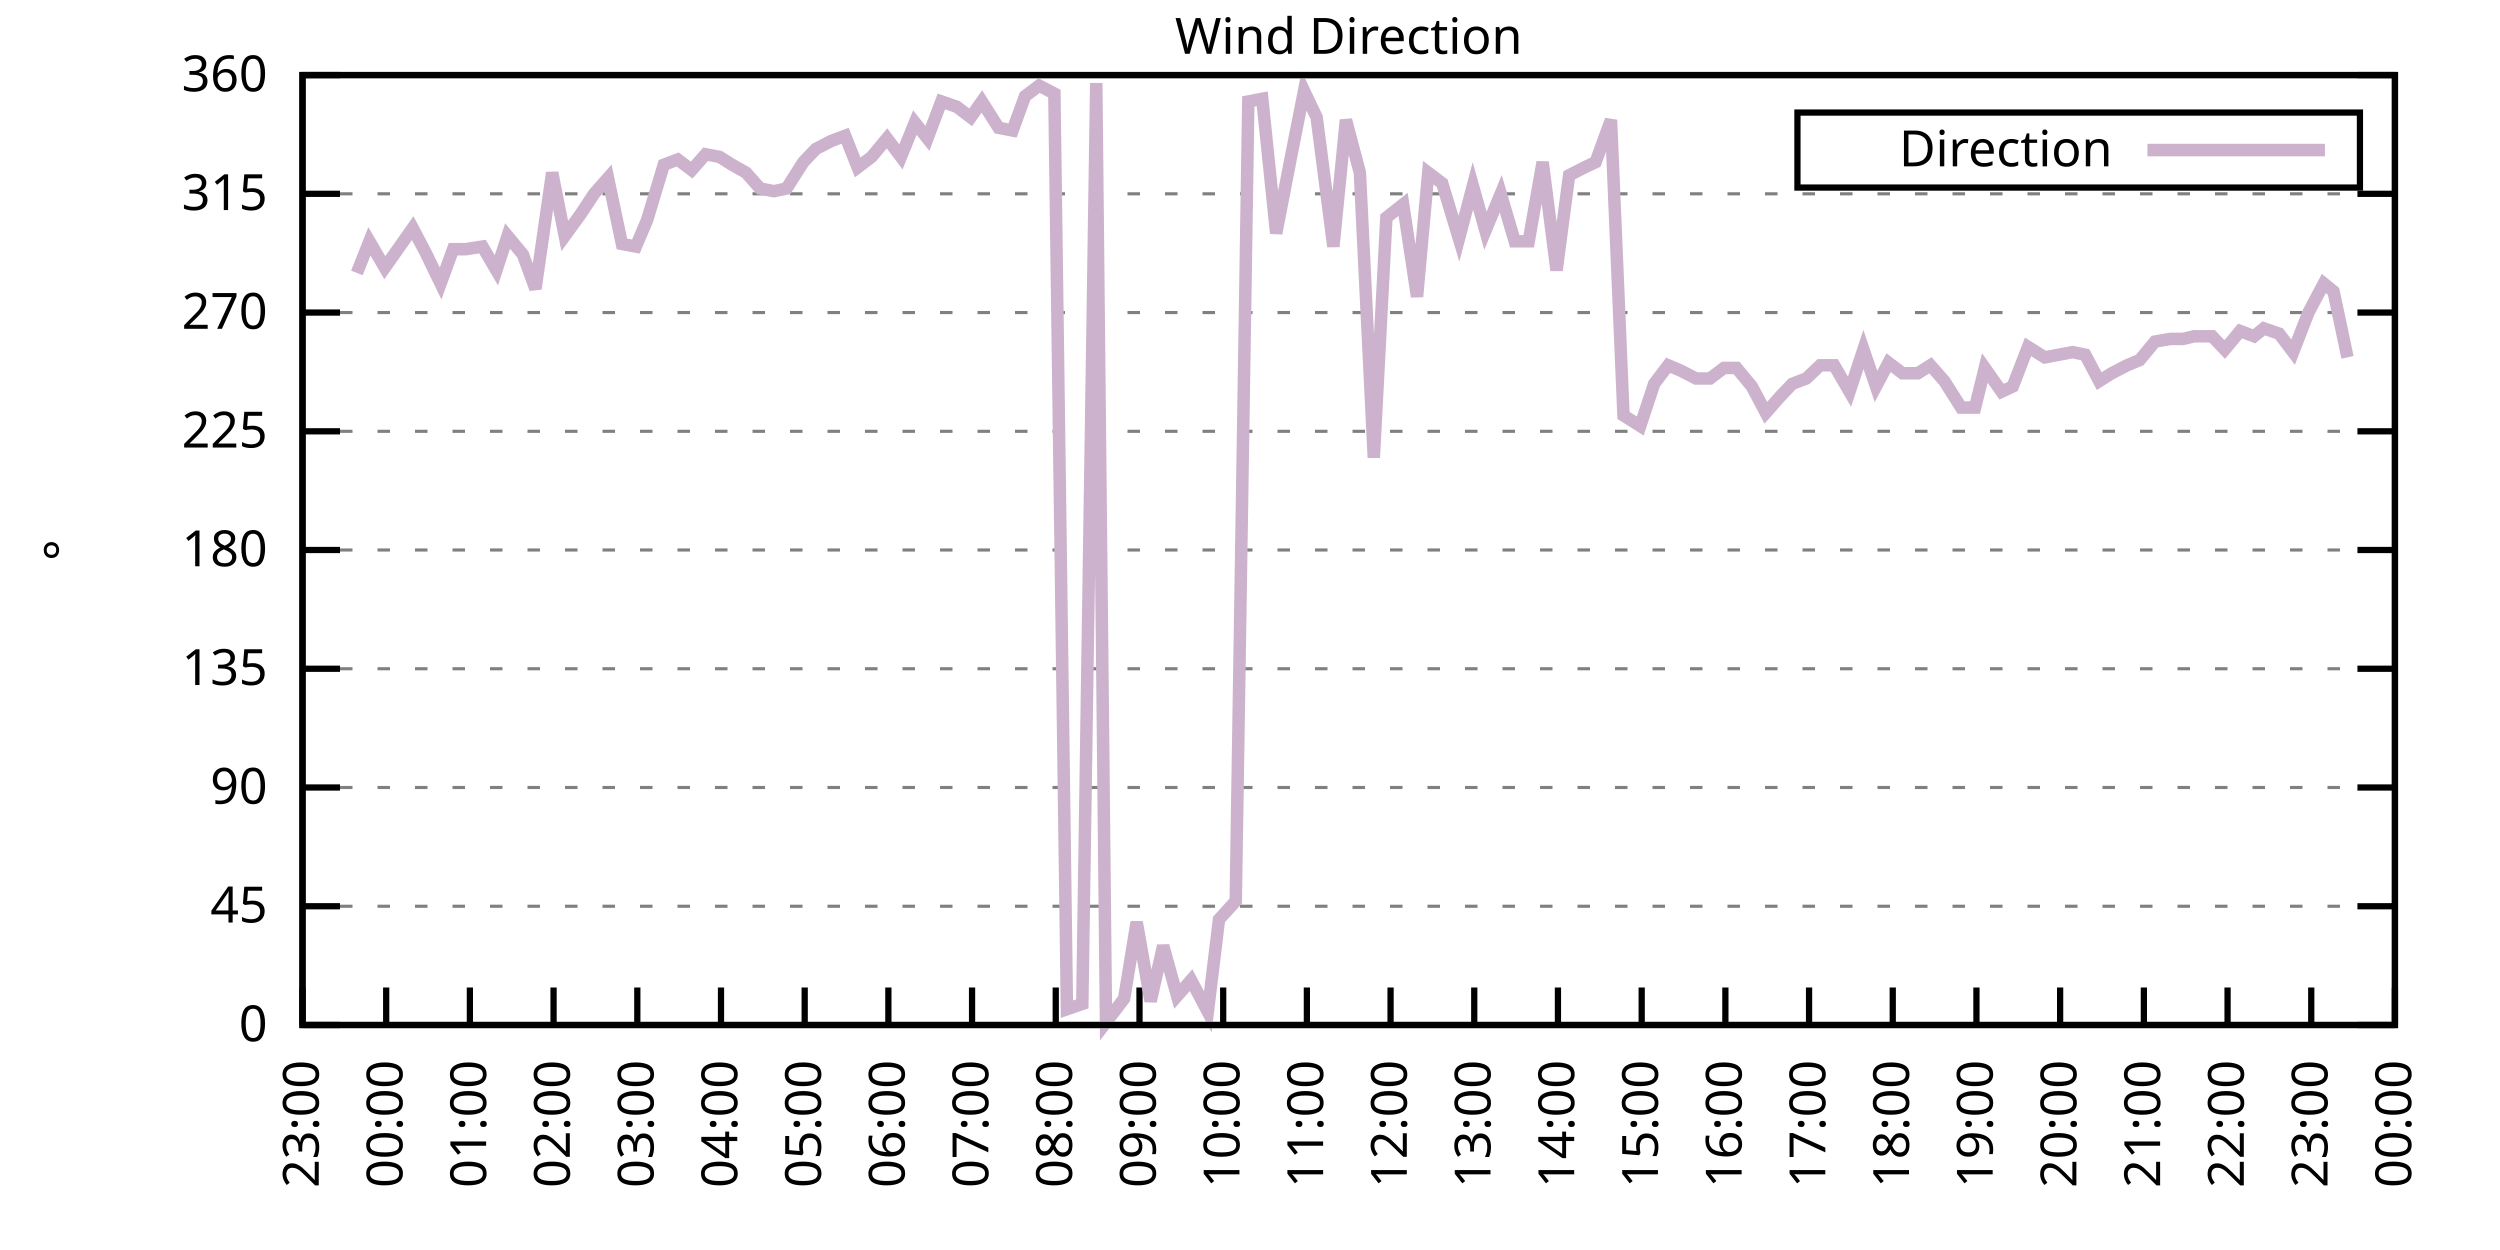
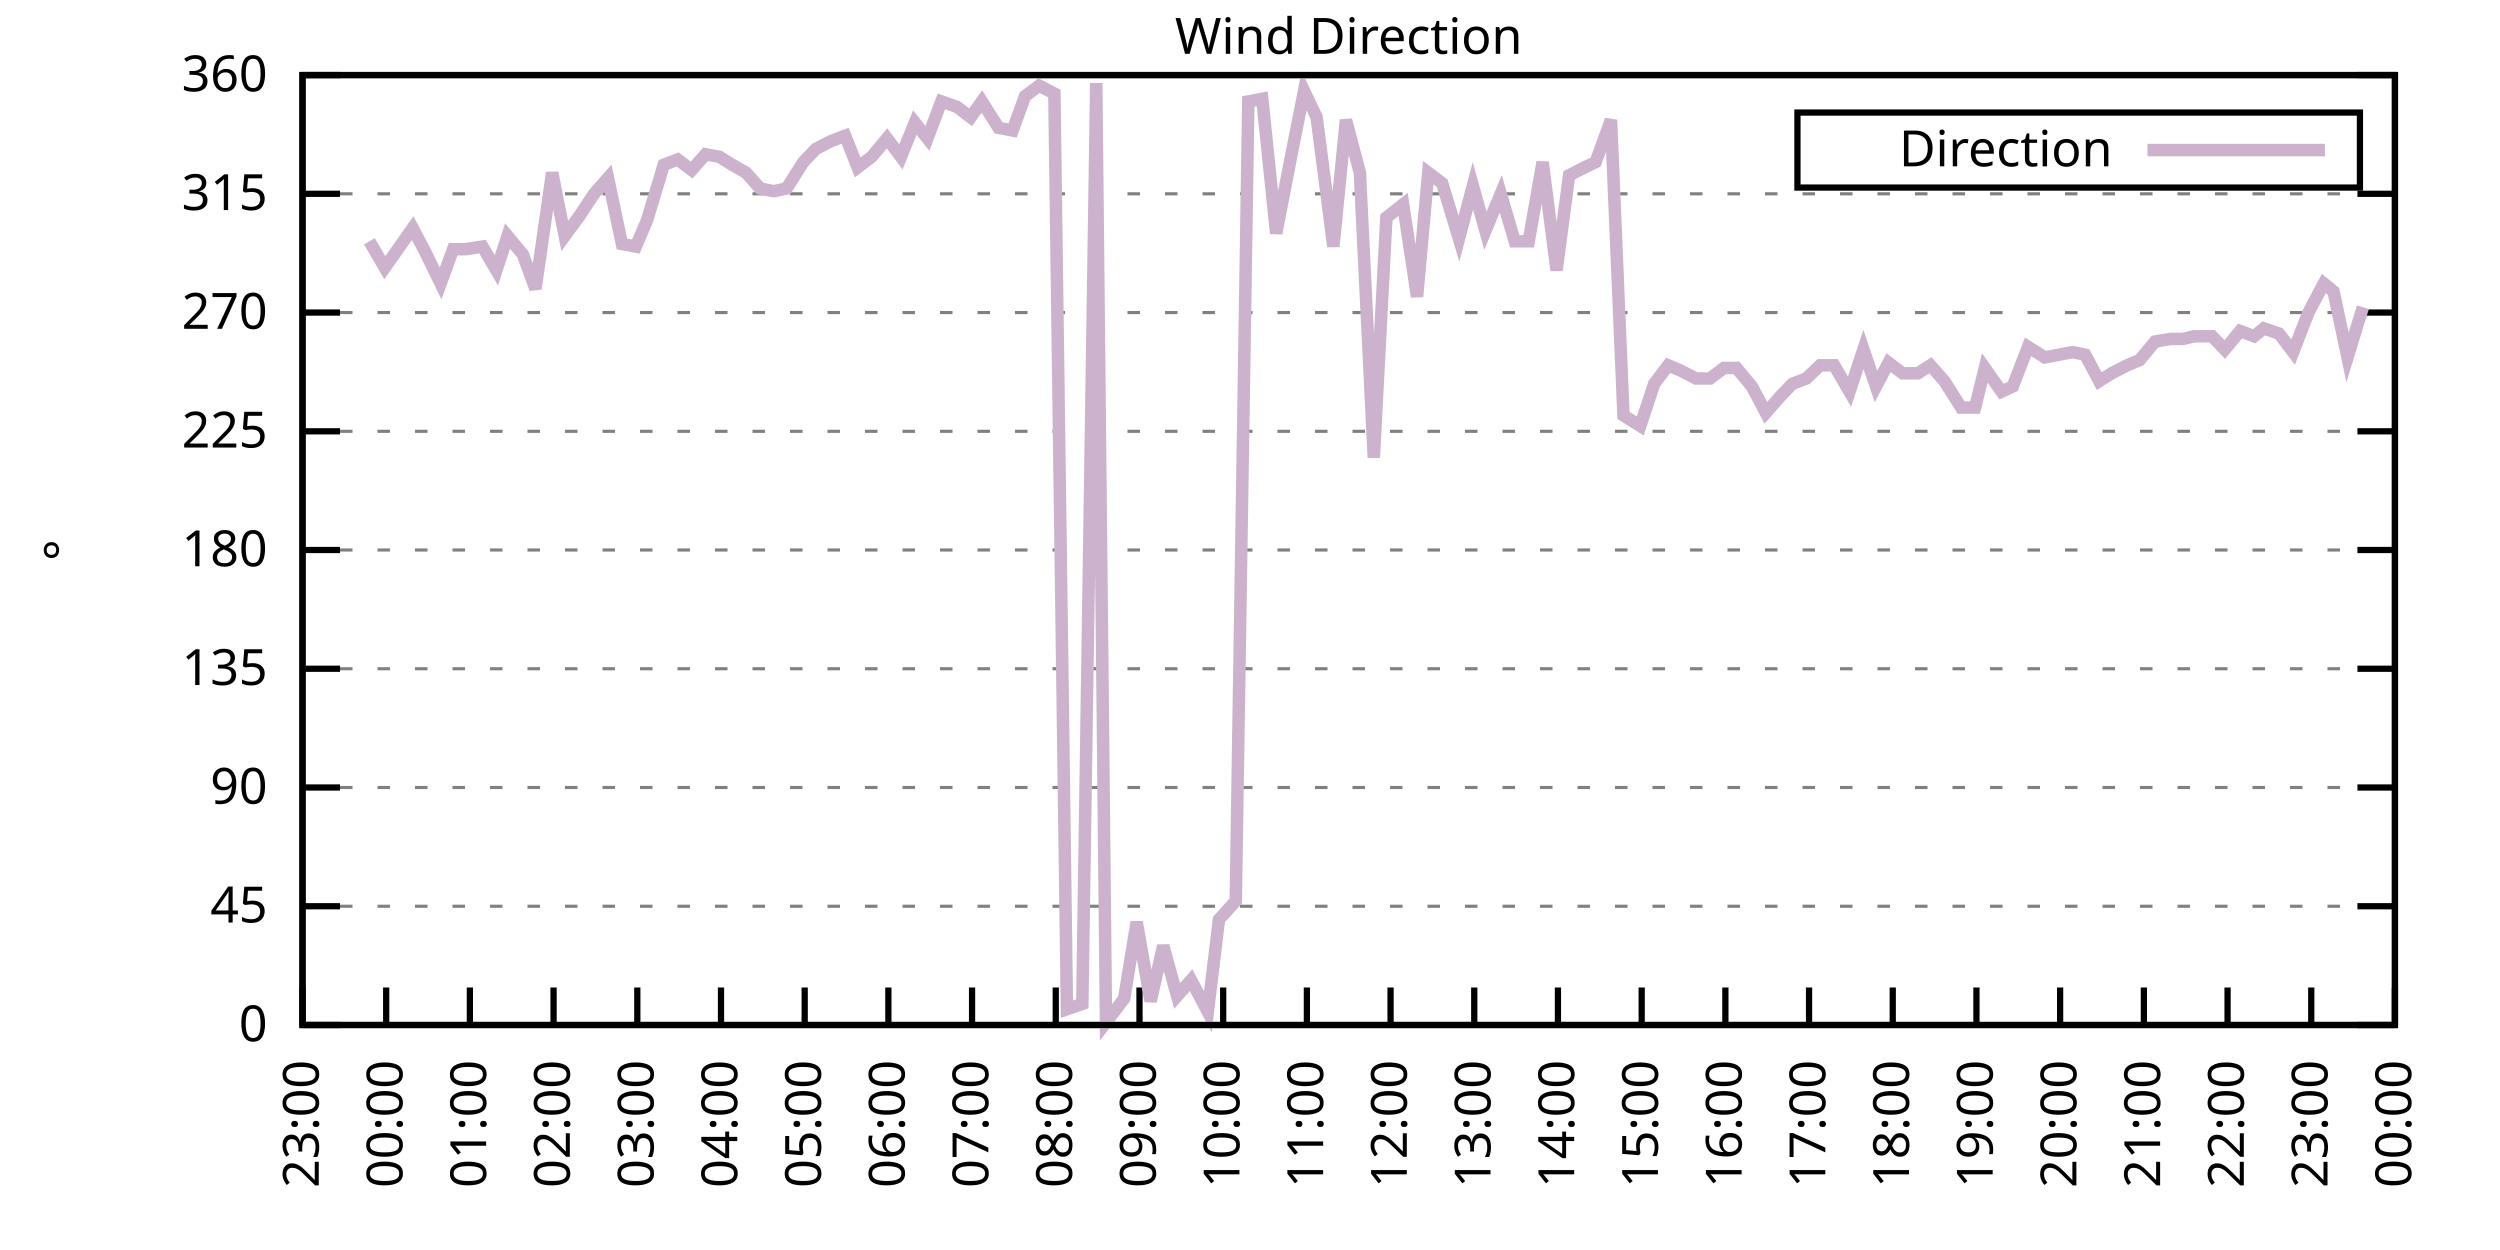
<svg xmlns="http://www.w3.org/2000/svg" xmlns:xlink="http://www.w3.org/1999/xlink" width="400" height="200" viewBox="0 0 400 200">
  <g id="gnuplot_canvas">
    <rect x="0" y="0" width="400" height="200" fill="none" />
    <defs>
      <circle id="gpDot" r="0.5" stroke-width="0.5" stroke="currentColor" />
      <path id="gpPt0" stroke-width="0.333" stroke="currentColor" d="M-1,0 h2 M0,-1 v2" />
      <path id="gpPt1" stroke-width="0.333" stroke="currentColor" d="M-1,-1 L1,1 M1,-1 L-1,1" />
      <path id="gpPt2" stroke-width="0.333" stroke="currentColor" d="M-1,0 L1,0 M0,-1 L0,1 M-1,-1 L1,1 M-1,1 L1,-1" />
      <rect id="gpPt3" stroke-width="0.333" stroke="currentColor" x="-1" y="-1" width="2" height="2" />
      <rect id="gpPt4" stroke-width="0.333" stroke="currentColor" fill="currentColor" x="-1" y="-1" width="2" height="2" />
      <circle id="gpPt5" stroke-width="0.333" stroke="currentColor" cx="0" cy="0" r="1" />
      <use xlink:href="#gpPt5" id="gpPt6" fill="currentColor" stroke="none" />
      <path id="gpPt7" stroke-width="0.333" stroke="currentColor" d="M0,-1.33 L-1.33,0.67 L1.33,0.67 z" />
      <use xlink:href="#gpPt7" id="gpPt8" fill="currentColor" stroke="none" />
      <use xlink:href="#gpPt7" id="gpPt9" stroke="currentColor" transform="rotate(180)" />
      <use xlink:href="#gpPt9" id="gpPt10" fill="currentColor" stroke="none" />
      <use xlink:href="#gpPt3" id="gpPt11" stroke="currentColor" transform="rotate(45)" />
      <use xlink:href="#gpPt11" id="gpPt12" fill="currentColor" stroke="none" />
      <path id="gpPt13" stroke-width="0.333" stroke="currentColor" d="M0,1.330 L1.265,0.411 L0.782,-1.067 L-0.782,-1.076 L-1.265,0.411 z" />
      <use xlink:href="#gpPt13" id="gpPt14" fill="currentColor" stroke="none" />
      <filter id="textbox" filterUnits="objectBoundingBox" x="0" y="0" height="1" width="1">
        <feFlood flood-color="white" flood-opacity="1" result="bgnd" />
        <feComposite in="SourceGraphic" in2="bgnd" operator="atop" />
      </filter>
      <filter id="greybox" filterUnits="objectBoundingBox" x="0" y="0" height="1" width="1">
        <feFlood flood-color="lightgrey" flood-opacity="1" result="grey" />
        <feComposite in="SourceGraphic" in2="grey" operator="atop" />
      </filter>
    </defs>
    <g fill="none" color="white" stroke="currentColor" stroke-width="1.00" stroke-linecap="butt" stroke-linejoin="miter">
</g>
    <g fill="none" color="black" stroke="currentColor" stroke-width="1.00" stroke-linecap="butt" stroke-linejoin="miter">
      <g stroke="none" shape-rendering="crispEdges">
        <polygon fill="rgb(255, 255, 255)" points="48.40,164.00 383.18,164.00 383.18,12.02 48.40,12.02 " />
      </g>
    </g>
    <g fill="none" color="black" stroke="currentColor" stroke-width="1.00" stroke-linecap="butt" stroke-linejoin="miter">
</g>
    <g fill="none" color="black" stroke="black" stroke-width="0.50" stroke-linecap="butt" stroke-linejoin="miter">
</g>
    <g fill="none" color="gray" stroke="currentColor" stroke-width="0.50" stroke-linecap="butt" stroke-linejoin="miter">
      <path stroke="gray" stroke-dasharray="2,4" class="gridline" d="M48.40,164.00 L383.19,164.00  " />
    </g>
    <g fill="none" color="gray" stroke="gray" stroke-width="1.00" stroke-linecap="butt" stroke-linejoin="miter">
</g>
    <g fill="none" color="black" stroke="currentColor" stroke-width="1.00" stroke-linecap="butt" stroke-linejoin="miter">
      <path stroke="black" d="M48.40,164.00 L54.40,164.00 M383.19,164.00 L377.19,164.00  " />
      <g transform="translate(42.80,166.60)" stroke="none" fill="black" font-family="Sans" font-size="8.00" text-anchor="end">
        <text>
          <tspan font-family="Sans"> 0</tspan>
        </text>
      </g>
    </g>
    <g fill="none" color="black" stroke="currentColor" stroke-width="1.00" stroke-linecap="butt" stroke-linejoin="miter">
</g>
    <g fill="none" color="black" stroke="black" stroke-width="0.50" stroke-linecap="butt" stroke-linejoin="miter">
</g>
    <g fill="none" color="gray" stroke="currentColor" stroke-width="0.50" stroke-linecap="butt" stroke-linejoin="miter">
      <path stroke="gray" stroke-dasharray="2,4" class="gridline" d="M48.40,145.00 L383.19,145.00  " />
    </g>
    <g fill="none" color="gray" stroke="gray" stroke-width="1.00" stroke-linecap="butt" stroke-linejoin="miter">
</g>
    <g fill="none" color="black" stroke="currentColor" stroke-width="1.00" stroke-linecap="butt" stroke-linejoin="miter">
      <path stroke="black" d="M48.40,145.00 L54.40,145.00 M383.19,145.00 L377.19,145.00  " />
      <g transform="translate(42.80,147.60)" stroke="none" fill="black" font-family="Sans" font-size="8.00" text-anchor="end">
        <text>
          <tspan font-family="Sans"> 45</tspan>
        </text>
      </g>
    </g>
    <g fill="none" color="black" stroke="currentColor" stroke-width="1.00" stroke-linecap="butt" stroke-linejoin="miter">
</g>
    <g fill="none" color="black" stroke="black" stroke-width="0.50" stroke-linecap="butt" stroke-linejoin="miter">
</g>
    <g fill="none" color="gray" stroke="currentColor" stroke-width="0.50" stroke-linecap="butt" stroke-linejoin="miter">
      <path stroke="gray" stroke-dasharray="2,4" class="gridline" d="M48.40,126.00 L383.19,126.00  " />
    </g>
    <g fill="none" color="gray" stroke="gray" stroke-width="1.00" stroke-linecap="butt" stroke-linejoin="miter">
</g>
    <g fill="none" color="black" stroke="currentColor" stroke-width="1.00" stroke-linecap="butt" stroke-linejoin="miter">
      <path stroke="black" d="M48.40,126.00 L54.40,126.00 M383.19,126.00 L377.19,126.00  " />
      <g transform="translate(42.80,128.60)" stroke="none" fill="black" font-family="Sans" font-size="8.00" text-anchor="end">
        <text>
          <tspan font-family="Sans"> 90</tspan>
        </text>
      </g>
    </g>
    <g fill="none" color="black" stroke="currentColor" stroke-width="1.00" stroke-linecap="butt" stroke-linejoin="miter">
</g>
    <g fill="none" color="black" stroke="black" stroke-width="0.50" stroke-linecap="butt" stroke-linejoin="miter">
</g>
    <g fill="none" color="gray" stroke="currentColor" stroke-width="0.50" stroke-linecap="butt" stroke-linejoin="miter">
      <path stroke="gray" stroke-dasharray="2,4" class="gridline" d="M48.40,107.00 L383.19,107.00  " />
    </g>
    <g fill="none" color="gray" stroke="gray" stroke-width="1.00" stroke-linecap="butt" stroke-linejoin="miter">
</g>
    <g fill="none" color="black" stroke="currentColor" stroke-width="1.00" stroke-linecap="butt" stroke-linejoin="miter">
      <path stroke="black" d="M48.40,107.00 L54.40,107.00 M383.19,107.00 L377.19,107.00  " />
      <g transform="translate(42.80,109.60)" stroke="none" fill="black" font-family="Sans" font-size="8.00" text-anchor="end">
        <text>
          <tspan font-family="Sans"> 135</tspan>
        </text>
      </g>
    </g>
    <g fill="none" color="black" stroke="currentColor" stroke-width="1.00" stroke-linecap="butt" stroke-linejoin="miter">
</g>
    <g fill="none" color="black" stroke="black" stroke-width="0.50" stroke-linecap="butt" stroke-linejoin="miter">
</g>
    <g fill="none" color="gray" stroke="currentColor" stroke-width="0.50" stroke-linecap="butt" stroke-linejoin="miter">
      <path stroke="gray" stroke-dasharray="2,4" class="gridline" d="M48.40,88.00 L383.19,88.00  " />
    </g>
    <g fill="none" color="gray" stroke="gray" stroke-width="1.00" stroke-linecap="butt" stroke-linejoin="miter">
</g>
    <g fill="none" color="black" stroke="currentColor" stroke-width="1.00" stroke-linecap="butt" stroke-linejoin="miter">
      <path stroke="black" d="M48.40,88.00 L54.40,88.00 M383.19,88.00 L377.19,88.00  " />
      <g transform="translate(42.80,90.60)" stroke="none" fill="black" font-family="Sans" font-size="8.00" text-anchor="end">
        <text>
          <tspan font-family="Sans"> 180</tspan>
        </text>
      </g>
    </g>
    <g fill="none" color="black" stroke="currentColor" stroke-width="1.00" stroke-linecap="butt" stroke-linejoin="miter">
</g>
    <g fill="none" color="black" stroke="black" stroke-width="0.50" stroke-linecap="butt" stroke-linejoin="miter">
</g>
    <g fill="none" color="gray" stroke="currentColor" stroke-width="0.50" stroke-linecap="butt" stroke-linejoin="miter">
      <path stroke="gray" stroke-dasharray="2,4" class="gridline" d="M48.40,69.01 L383.19,69.01  " />
    </g>
    <g fill="none" color="gray" stroke="gray" stroke-width="1.00" stroke-linecap="butt" stroke-linejoin="miter">
</g>
    <g fill="none" color="black" stroke="currentColor" stroke-width="1.00" stroke-linecap="butt" stroke-linejoin="miter">
      <path stroke="black" d="M48.40,69.01 L54.40,69.01 M383.19,69.01 L377.19,69.01  " />
      <g transform="translate(42.80,71.61)" stroke="none" fill="black" font-family="Sans" font-size="8.00" text-anchor="end">
        <text>
          <tspan font-family="Sans"> 225</tspan>
        </text>
      </g>
    </g>
    <g fill="none" color="black" stroke="currentColor" stroke-width="1.00" stroke-linecap="butt" stroke-linejoin="miter">
</g>
    <g fill="none" color="black" stroke="black" stroke-width="0.50" stroke-linecap="butt" stroke-linejoin="miter">
</g>
    <g fill="none" color="gray" stroke="currentColor" stroke-width="0.50" stroke-linecap="butt" stroke-linejoin="miter">
      <path stroke="gray" stroke-dasharray="2,4" class="gridline" d="M48.40,50.01 L383.19,50.01  " />
    </g>
    <g fill="none" color="gray" stroke="gray" stroke-width="1.00" stroke-linecap="butt" stroke-linejoin="miter">
</g>
    <g fill="none" color="black" stroke="currentColor" stroke-width="1.00" stroke-linecap="butt" stroke-linejoin="miter">
      <path stroke="black" d="M48.40,50.01 L54.40,50.01 M383.19,50.01 L377.19,50.01  " />
      <g transform="translate(42.80,52.61)" stroke="none" fill="black" font-family="Sans" font-size="8.00" text-anchor="end">
        <text>
          <tspan font-family="Sans"> 270</tspan>
        </text>
      </g>
    </g>
    <g fill="none" color="black" stroke="currentColor" stroke-width="1.00" stroke-linecap="butt" stroke-linejoin="miter">
</g>
    <g fill="none" color="black" stroke="black" stroke-width="0.50" stroke-linecap="butt" stroke-linejoin="miter">
</g>
    <g fill="none" color="gray" stroke="currentColor" stroke-width="0.50" stroke-linecap="butt" stroke-linejoin="miter">
      <path stroke="gray" stroke-dasharray="2,4" class="gridline" d="M48.40,31.01 L383.19,31.01  " />
    </g>
    <g fill="none" color="gray" stroke="gray" stroke-width="1.00" stroke-linecap="butt" stroke-linejoin="miter">
</g>
    <g fill="none" color="black" stroke="currentColor" stroke-width="1.00" stroke-linecap="butt" stroke-linejoin="miter">
      <path stroke="black" d="M48.40,31.01 L54.40,31.01 M383.19,31.01 L377.19,31.01  " />
      <g transform="translate(42.80,33.61)" stroke="none" fill="black" font-family="Sans" font-size="8.00" text-anchor="end">
        <text>
          <tspan font-family="Sans"> 315</tspan>
        </text>
      </g>
    </g>
    <g fill="none" color="black" stroke="currentColor" stroke-width="1.00" stroke-linecap="butt" stroke-linejoin="miter">
</g>
    <g fill="none" color="black" stroke="black" stroke-width="0.50" stroke-linecap="butt" stroke-linejoin="miter">
</g>
    <g fill="none" color="gray" stroke="currentColor" stroke-width="0.50" stroke-linecap="butt" stroke-linejoin="miter">
      <path stroke="gray" stroke-dasharray="2,4" class="gridline" d="M48.40,12.01 L383.19,12.01  " />
    </g>
    <g fill="none" color="gray" stroke="gray" stroke-width="1.00" stroke-linecap="butt" stroke-linejoin="miter">
</g>
    <g fill="none" color="black" stroke="currentColor" stroke-width="1.00" stroke-linecap="butt" stroke-linejoin="miter">
      <path stroke="black" d="M48.40,12.01 L54.40,12.01 M383.19,12.01 L377.19,12.01  " />
      <g transform="translate(42.80,14.61)" stroke="none" fill="black" font-family="Sans" font-size="8.00" text-anchor="end">
        <text>
          <tspan font-family="Sans"> 360</tspan>
        </text>
      </g>
    </g>
    <g fill="none" color="black" stroke="currentColor" stroke-width="1.00" stroke-linecap="butt" stroke-linejoin="miter">
      <path stroke="black" d="M48.40,164.00 L48.40,158.00  " />
      <g transform="translate(51.00,169.60) rotate(270.00)" stroke="none" fill="black" font-family="Sans" font-size="8.00" text-anchor="end">
        <text>
          <tspan font-family="Sans">23:00</tspan>
        </text>
      </g>
    </g>
    <g fill="none" color="black" stroke="currentColor" stroke-width="1.00" stroke-linecap="butt" stroke-linejoin="miter">
      <path stroke="black" d="M61.79,164.00 L61.79,158.00  " />
      <g transform="translate(64.39,169.60) rotate(270.00)" stroke="none" fill="black" font-family="Sans" font-size="8.00" text-anchor="end">
        <text>
          <tspan font-family="Sans">00:00</tspan>
        </text>
      </g>
    </g>
    <g fill="none" color="black" stroke="currentColor" stroke-width="1.00" stroke-linecap="butt" stroke-linejoin="miter">
      <path stroke="black" d="M75.18,164.00 L75.18,158.00  " />
      <g transform="translate(77.78,169.60) rotate(270.00)" stroke="none" fill="black" font-family="Sans" font-size="8.00" text-anchor="end">
        <text>
          <tspan font-family="Sans">01:00</tspan>
        </text>
      </g>
    </g>
    <g fill="none" color="black" stroke="currentColor" stroke-width="1.00" stroke-linecap="butt" stroke-linejoin="miter">
      <path stroke="black" d="M88.57,164.00 L88.57,158.00  " />
      <g transform="translate(91.17,169.60) rotate(270.00)" stroke="none" fill="black" font-family="Sans" font-size="8.00" text-anchor="end">
        <text>
          <tspan font-family="Sans">02:00</tspan>
        </text>
      </g>
    </g>
    <g fill="none" color="black" stroke="currentColor" stroke-width="1.00" stroke-linecap="butt" stroke-linejoin="miter">
      <path stroke="black" d="M101.97,164.00 L101.97,158.00  " />
      <g transform="translate(104.57,169.60) rotate(270.00)" stroke="none" fill="black" font-family="Sans" font-size="8.00" text-anchor="end">
        <text>
          <tspan font-family="Sans">03:00</tspan>
        </text>
      </g>
    </g>
    <g fill="none" color="black" stroke="currentColor" stroke-width="1.00" stroke-linecap="butt" stroke-linejoin="miter">
      <path stroke="black" d="M115.36,164.00 L115.36,158.00  " />
      <g transform="translate(117.96,169.60) rotate(270.00)" stroke="none" fill="black" font-family="Sans" font-size="8.00" text-anchor="end">
        <text>
          <tspan font-family="Sans">04:00</tspan>
        </text>
      </g>
    </g>
    <g fill="none" color="black" stroke="currentColor" stroke-width="1.00" stroke-linecap="butt" stroke-linejoin="miter">
      <path stroke="black" d="M128.75,164.00 L128.75,158.00  " />
      <g transform="translate(131.35,169.60) rotate(270.00)" stroke="none" fill="black" font-family="Sans" font-size="8.00" text-anchor="end">
        <text>
          <tspan font-family="Sans">05:00</tspan>
        </text>
      </g>
    </g>
    <g fill="none" color="black" stroke="currentColor" stroke-width="1.00" stroke-linecap="butt" stroke-linejoin="miter">
      <path stroke="black" d="M142.14,164.00 L142.14,158.00  " />
      <g transform="translate(144.74,169.60) rotate(270.00)" stroke="none" fill="black" font-family="Sans" font-size="8.00" text-anchor="end">
        <text>
          <tspan font-family="Sans">06:00</tspan>
        </text>
      </g>
    </g>
    <g fill="none" color="black" stroke="currentColor" stroke-width="1.00" stroke-linecap="butt" stroke-linejoin="miter">
      <path stroke="black" d="M155.53,164.00 L155.53,158.00  " />
      <g transform="translate(158.13,169.60) rotate(270.00)" stroke="none" fill="black" font-family="Sans" font-size="8.00" text-anchor="end">
        <text>
          <tspan font-family="Sans">07:00</tspan>
        </text>
      </g>
    </g>
    <g fill="none" color="black" stroke="currentColor" stroke-width="1.00" stroke-linecap="butt" stroke-linejoin="miter">
      <path stroke="black" d="M168.92,164.00 L168.92,158.00  " />
      <g transform="translate(171.52,169.60) rotate(270.00)" stroke="none" fill="black" font-family="Sans" font-size="8.00" text-anchor="end">
        <text>
          <tspan font-family="Sans">08:00</tspan>
        </text>
      </g>
    </g>
    <g fill="none" color="black" stroke="currentColor" stroke-width="1.00" stroke-linecap="butt" stroke-linejoin="miter">
      <path stroke="black" d="M182.32,164.00 L182.32,158.00  " />
      <g transform="translate(184.92,169.60) rotate(270.00)" stroke="none" fill="black" font-family="Sans" font-size="8.00" text-anchor="end">
        <text>
          <tspan font-family="Sans">09:00</tspan>
        </text>
      </g>
    </g>
    <g fill="none" color="black" stroke="currentColor" stroke-width="1.00" stroke-linecap="butt" stroke-linejoin="miter">
      <path stroke="black" d="M195.71,164.00 L195.71,158.00  " />
      <g transform="translate(198.31,169.60) rotate(270.00)" stroke="none" fill="black" font-family="Sans" font-size="8.00" text-anchor="end">
        <text>
          <tspan font-family="Sans">10:00</tspan>
        </text>
      </g>
    </g>
    <g fill="none" color="black" stroke="currentColor" stroke-width="1.00" stroke-linecap="butt" stroke-linejoin="miter">
      <path stroke="black" d="M209.10,164.00 L209.10,158.00  " />
      <g transform="translate(211.70,169.60) rotate(270.00)" stroke="none" fill="black" font-family="Sans" font-size="8.00" text-anchor="end">
        <text>
          <tspan font-family="Sans">11:00</tspan>
        </text>
      </g>
    </g>
    <g fill="none" color="black" stroke="currentColor" stroke-width="1.00" stroke-linecap="butt" stroke-linejoin="miter">
      <path stroke="black" d="M222.49,164.00 L222.49,158.00  " />
      <g transform="translate(225.09,169.60) rotate(270.00)" stroke="none" fill="black" font-family="Sans" font-size="8.00" text-anchor="end">
        <text>
          <tspan font-family="Sans">12:00</tspan>
        </text>
      </g>
    </g>
    <g fill="none" color="black" stroke="currentColor" stroke-width="1.00" stroke-linecap="butt" stroke-linejoin="miter">
      <path stroke="black" d="M235.88,164.00 L235.88,158.00  " />
      <g transform="translate(238.48,169.60) rotate(270.00)" stroke="none" fill="black" font-family="Sans" font-size="8.00" text-anchor="end">
        <text>
          <tspan font-family="Sans">13:00</tspan>
        </text>
      </g>
    </g>
    <g fill="none" color="black" stroke="currentColor" stroke-width="1.00" stroke-linecap="butt" stroke-linejoin="miter">
      <path stroke="black" d="M249.27,164.00 L249.27,158.00  " />
      <g transform="translate(251.87,169.60) rotate(270.00)" stroke="none" fill="black" font-family="Sans" font-size="8.00" text-anchor="end">
        <text>
          <tspan font-family="Sans">14:00</tspan>
        </text>
      </g>
    </g>
    <g fill="none" color="black" stroke="currentColor" stroke-width="1.00" stroke-linecap="butt" stroke-linejoin="miter">
      <path stroke="black" d="M262.67,164.00 L262.67,158.00  " />
      <g transform="translate(265.27,169.60) rotate(270.00)" stroke="none" fill="black" font-family="Sans" font-size="8.00" text-anchor="end">
        <text>
          <tspan font-family="Sans">15:00</tspan>
        </text>
      </g>
    </g>
    <g fill="none" color="black" stroke="currentColor" stroke-width="1.00" stroke-linecap="butt" stroke-linejoin="miter">
      <path stroke="black" d="M276.06,164.00 L276.06,158.00  " />
      <g transform="translate(278.66,169.60) rotate(270.00)" stroke="none" fill="black" font-family="Sans" font-size="8.00" text-anchor="end">
        <text>
          <tspan font-family="Sans">16:00</tspan>
        </text>
      </g>
    </g>
    <g fill="none" color="black" stroke="currentColor" stroke-width="1.00" stroke-linecap="butt" stroke-linejoin="miter">
      <path stroke="black" d="M289.45,164.00 L289.45,158.00  " />
      <g transform="translate(292.05,169.60) rotate(270.00)" stroke="none" fill="black" font-family="Sans" font-size="8.00" text-anchor="end">
        <text>
          <tspan font-family="Sans">17:00</tspan>
        </text>
      </g>
    </g>
    <g fill="none" color="black" stroke="currentColor" stroke-width="1.00" stroke-linecap="butt" stroke-linejoin="miter">
      <path stroke="black" d="M302.84,164.00 L302.84,158.00  " />
      <g transform="translate(305.44,169.60) rotate(270.00)" stroke="none" fill="black" font-family="Sans" font-size="8.00" text-anchor="end">
        <text>
          <tspan font-family="Sans">18:00</tspan>
        </text>
      </g>
    </g>
    <g fill="none" color="black" stroke="currentColor" stroke-width="1.00" stroke-linecap="butt" stroke-linejoin="miter">
      <path stroke="black" d="M316.23,164.00 L316.23,158.00  " />
      <g transform="translate(318.83,169.60) rotate(270.00)" stroke="none" fill="black" font-family="Sans" font-size="8.00" text-anchor="end">
        <text>
          <tspan font-family="Sans">19:00</tspan>
        </text>
      </g>
    </g>
    <g fill="none" color="black" stroke="currentColor" stroke-width="1.00" stroke-linecap="butt" stroke-linejoin="miter">
      <path stroke="black" d="M329.62,164.00 L329.62,158.00  " />
      <g transform="translate(332.22,169.60) rotate(270.00)" stroke="none" fill="black" font-family="Sans" font-size="8.00" text-anchor="end">
        <text>
          <tspan font-family="Sans">20:00</tspan>
        </text>
      </g>
    </g>
    <g fill="none" color="black" stroke="currentColor" stroke-width="1.00" stroke-linecap="butt" stroke-linejoin="miter">
      <path stroke="black" d="M343.02,164.00 L343.02,158.00  " />
      <g transform="translate(345.62,169.60) rotate(270.00)" stroke="none" fill="black" font-family="Sans" font-size="8.00" text-anchor="end">
        <text>
          <tspan font-family="Sans">21:00</tspan>
        </text>
      </g>
    </g>
    <g fill="none" color="black" stroke="currentColor" stroke-width="1.00" stroke-linecap="butt" stroke-linejoin="miter">
      <path stroke="black" d="M356.41,164.00 L356.41,158.00  " />
      <g transform="translate(359.01,169.60) rotate(270.00)" stroke="none" fill="black" font-family="Sans" font-size="8.00" text-anchor="end">
        <text>
          <tspan font-family="Sans">22:00</tspan>
        </text>
      </g>
    </g>
    <g fill="none" color="black" stroke="currentColor" stroke-width="1.00" stroke-linecap="butt" stroke-linejoin="miter">
      <path stroke="black" d="M369.80,164.00 L369.80,158.00  " />
      <g transform="translate(372.40,169.60) rotate(270.00)" stroke="none" fill="black" font-family="Sans" font-size="8.00" text-anchor="end">
        <text>
          <tspan font-family="Sans">23:00</tspan>
        </text>
      </g>
    </g>
    <g fill="none" color="black" stroke="currentColor" stroke-width="1.00" stroke-linecap="butt" stroke-linejoin="miter">
      <path stroke="black" d="M383.19,164.00 L383.19,158.00  " />
      <g transform="translate(385.79,169.60) rotate(270.00)" stroke="none" fill="black" font-family="Sans" font-size="8.00" text-anchor="end">
        <text>
          <tspan font-family="Sans">00:00</tspan>
        </text>
      </g>
    </g>
    <g fill="none" color="black" stroke="currentColor" stroke-width="1.00" stroke-linecap="butt" stroke-linejoin="miter">
</g>
    <g fill="none" color="black" stroke="currentColor" stroke-width="1.00" stroke-linecap="butt" stroke-linejoin="miter">
      <path stroke="black" d="M48.40,12.01 L48.40,164.00 L383.19,164.00 L383.19,12.01 L48.40,12.01 Z  " />
    </g>
    <g fill="none" color="black" stroke="currentColor" stroke-width="1.00" stroke-linecap="butt" stroke-linejoin="miter">
</g>
    <g fill="none" color="black" stroke="currentColor" stroke-width="1.00" stroke-linecap="butt" stroke-linejoin="miter">
      <path stroke="black" d="M287.59,30.01 L287.59,18.01 L377.59,18.01 L377.59,30.01 L287.59,30.01 Z  " />
    </g>
    <g id="Wind_direction_plot_1">
      <g fill="none" color="white" stroke="black" stroke-width="2.00" stroke-linecap="butt" stroke-linejoin="miter">
</g>
      <g fill="none" color="black" stroke="currentColor" stroke-width="2.00" stroke-linecap="butt" stroke-linejoin="miter">
        <g transform="translate(337.99,26.61)" stroke="none" fill="black" font-family="Sans" font-size="8.00" text-anchor="end">
          <text>
            <tspan font-family="Sans">Direction</tspan>
          </text>
        </g>
      </g>
      <g fill="none" color="black" stroke="currentColor" stroke-width="2.00" stroke-linecap="butt" stroke-linejoin="miter">
-         <path stroke="rgb(204, 178, 204)" d="M343.59,24.01 L371.99,24.01 M57.10,43.67 L59.11,38.61 L61.57,42.83 L66.03,36.50 L68.04,40.30 L70.50,45.36   L72.50,39.87 L74.51,39.87 L77.19,39.45 L79.42,43.25 L81.21,37.76 L83.66,40.72 L85.67,46.21 L88.35,27.63   L90.36,37.76 L92.82,34.39 L95.05,31.01 L97.28,28.48 L99.51,39.03 L101.74,39.45 L103.53,35.23 L106.21,26.36   L108.44,25.52 L110.67,27.21 L112.90,24.68 L115.13,25.10 L117.14,26.36 L119.38,27.63 L121.61,30.16 L123.84,30.59   L125.85,30.16 L128.53,25.94 L130.54,23.83 L132.99,22.56 L135.22,21.72 L137.23,26.79 L139.46,25.10 L141.92,22.14   L144.15,25.10 L146.38,19.61 L148.39,22.14 L150.62,16.23 L153.08,17.08 L155.31,18.77 L157.10,16.23 L159.77,20.45   L162.01,20.88 L164.01,15.39 L166.25,13.70 L168.70,14.97 L170.71,161.47 L173.17,160.62 L175.40,13.28 L176.96,163.58   L179.86,159.78 L181.87,147.53 L184.10,160.20 L186.11,151.33 L188.34,159.36 L190.57,156.82 L193.25,161.89 L195.04,147.11   L197.72,144.16 L199.73,16.23 L201.96,15.81 L204.19,37.34 L206.64,24.68 L208.65,14.54 L210.66,18.77 L213.34,39.45   L215.35,19.19 L217.58,27.63 L219.81,73.23 L221.82,34.81 L224.50,32.70 L226.73,47.47 L228.52,27.63 L230.75,29.32   L233.43,38.19 L235.66,29.74 L237.67,36.92 L240.12,31.01 L242.36,38.61 L244.59,38.61 L246.82,25.94 L249.05,43.25   L251.06,28.05 L253.51,26.79 L255.30,25.94 L257.76,19.19 L259.76,66.47 L262.44,68.16 L264.67,61.41 L266.91,58.45   L268.92,59.30 L271.37,60.56 L273.60,60.56 L275.83,58.87 L277.84,58.87 L280.30,61.83 L282.53,66.05 L284.76,63.52   L286.77,61.41 L289.00,60.56 L291.23,58.45 L293.47,58.45 L295.92,62.67 L298.15,55.92 L300.16,61.83 L302.17,58.03   L304.40,59.72 L306.86,59.72 L308.87,58.45 L311.10,60.98 L313.78,65.21 L316.01,65.21 L317.57,58.87 L320.25,62.67   L322.04,61.83 L324.49,55.50 L327.17,57.18 L329.40,56.76 L331.63,56.34 L333.64,56.76 L335.87,60.98 L337.88,59.72   L340.34,58.45 L342.35,57.61 L344.80,54.65 L347.26,54.23 L349.26,54.23 L351.05,53.81 L353.95,53.81 L355.96,55.92   L358.42,52.96 L360.65,53.81 L362.21,52.54 L364.66,53.39 L366.90,56.34 L369.35,50.01 L371.81,45.36 L373.37,46.63   L375.60,57.18  " />
+         <path stroke="rgb(204, 178, 204)" d="M343.59,24.01 L371.99,24.01 M59.11,38.61 L61.57,42.83 L66.03,36.50 L68.04,40.30 L70.50,45.36 L72.50,39.87   L74.51,39.87 L77.19,39.45 L79.42,43.25 L81.21,37.76 L83.66,40.72 L85.67,46.21 L88.35,27.63 L90.36,37.76   L92.82,34.39 L95.05,31.01 L97.28,28.48 L99.51,39.03 L101.74,39.45 L103.53,35.23 L106.21,26.36 L108.44,25.52   L110.67,27.21 L112.90,24.68 L115.13,25.10 L117.14,26.36 L119.38,27.63 L121.61,30.16 L123.84,30.59 L125.85,30.16   L128.53,25.94 L130.54,23.83 L132.99,22.56 L135.22,21.72 L137.23,26.79 L139.46,25.10 L141.92,22.14 L144.15,25.10   L146.38,19.61 L148.39,22.14 L150.62,16.23 L153.08,17.08 L155.31,18.77 L157.10,16.23 L159.77,20.45 L162.01,20.88   L164.01,15.39 L166.25,13.70 L168.70,14.97 L170.71,161.47 L173.17,160.62 L175.40,13.28 L176.96,163.58 L179.86,159.78   L181.87,147.53 L184.10,160.20 L186.11,151.33 L188.34,159.36 L190.57,156.82 L193.25,161.89 L195.04,147.11 L197.72,144.16   L199.73,16.23 L201.96,15.81 L204.19,37.34 L206.64,24.68 L208.65,14.54 L210.66,18.77 L213.34,39.45 L215.35,19.19   L217.58,27.63 L219.81,73.23 L221.82,34.81 L224.50,32.70 L226.73,47.47 L228.52,27.63 L230.75,29.32 L233.43,38.19   L235.66,29.74 L237.67,36.92 L240.12,31.01 L242.36,38.61 L244.59,38.61 L246.82,25.94 L249.05,43.25 L251.06,28.05   L253.51,26.79 L255.30,25.94 L257.76,19.19 L259.76,66.47 L262.44,68.16 L264.67,61.41 L266.91,58.45 L268.92,59.30   L271.37,60.56 L273.60,60.56 L275.83,58.87 L277.84,58.87 L280.30,61.83 L282.53,66.05 L284.76,63.52 L286.77,61.41   L289.00,60.56 L291.23,58.45 L293.47,58.45 L295.92,62.67 L298.15,55.92 L300.16,61.83 L302.17,58.03 L304.40,59.72   L306.86,59.72 L308.87,58.45 L311.10,60.98 L313.78,65.21 L316.01,65.21 L317.57,58.87 L320.25,62.67 L322.04,61.83   L324.49,55.50 L327.17,57.18 L329.40,56.76 L331.63,56.34 L333.64,56.76 L335.87,60.98 L337.88,59.72 L340.34,58.45   L342.35,57.61 L344.80,54.65 L347.26,54.23 L349.26,54.23 L351.05,53.81 L353.95,53.81 L355.96,55.92 L358.42,52.96   L360.65,53.81 L362.21,52.54 L364.66,53.39 L366.90,56.34 L369.35,50.01 L371.81,45.36 L373.37,46.63 L375.60,57.18   L378.06,49.16  " />
      </g>
    </g>
    <g fill="none" color="black" stroke="currentColor" stroke-width="2.00" stroke-linecap="butt" stroke-linejoin="miter">
</g>
    <g fill="none" color="black" stroke="black" stroke-width="1.00" stroke-linecap="butt" stroke-linejoin="miter">
</g>
    <g fill="none" color="black" stroke="currentColor" stroke-width="1.00" stroke-linecap="butt" stroke-linejoin="miter">
      <path stroke="black" d="M48.40,12.01 L48.40,164.00 L383.19,164.00 L383.19,12.01 L48.40,12.01 Z  " />
      <g transform="translate(12.80,88.01) rotate(270.00)" stroke="none" fill="black" font-family="Sans" font-size="8.00" text-anchor="middle">
        <text>
          <tspan font-family="Sans">°</tspan>
        </text>
      </g>
    </g>
    <g fill="none" color="black" stroke="currentColor" stroke-width="1.00" stroke-linecap="butt" stroke-linejoin="miter">
</g>
    <g fill="none" color="black" stroke="currentColor" stroke-width="1.00" stroke-linecap="butt" stroke-linejoin="miter">
      <g transform="translate(215.79,8.61)" stroke="none" fill="black" font-family="Sans" font-size="8.00" text-anchor="middle">
        <text>
          <tspan font-family="Sans">Wind Direction</tspan>
        </text>
      </g>
    </g>
    <g fill="none" color="black" stroke="currentColor" stroke-width="1.00" stroke-linecap="butt" stroke-linejoin="miter">
</g>
  </g>
</svg>
